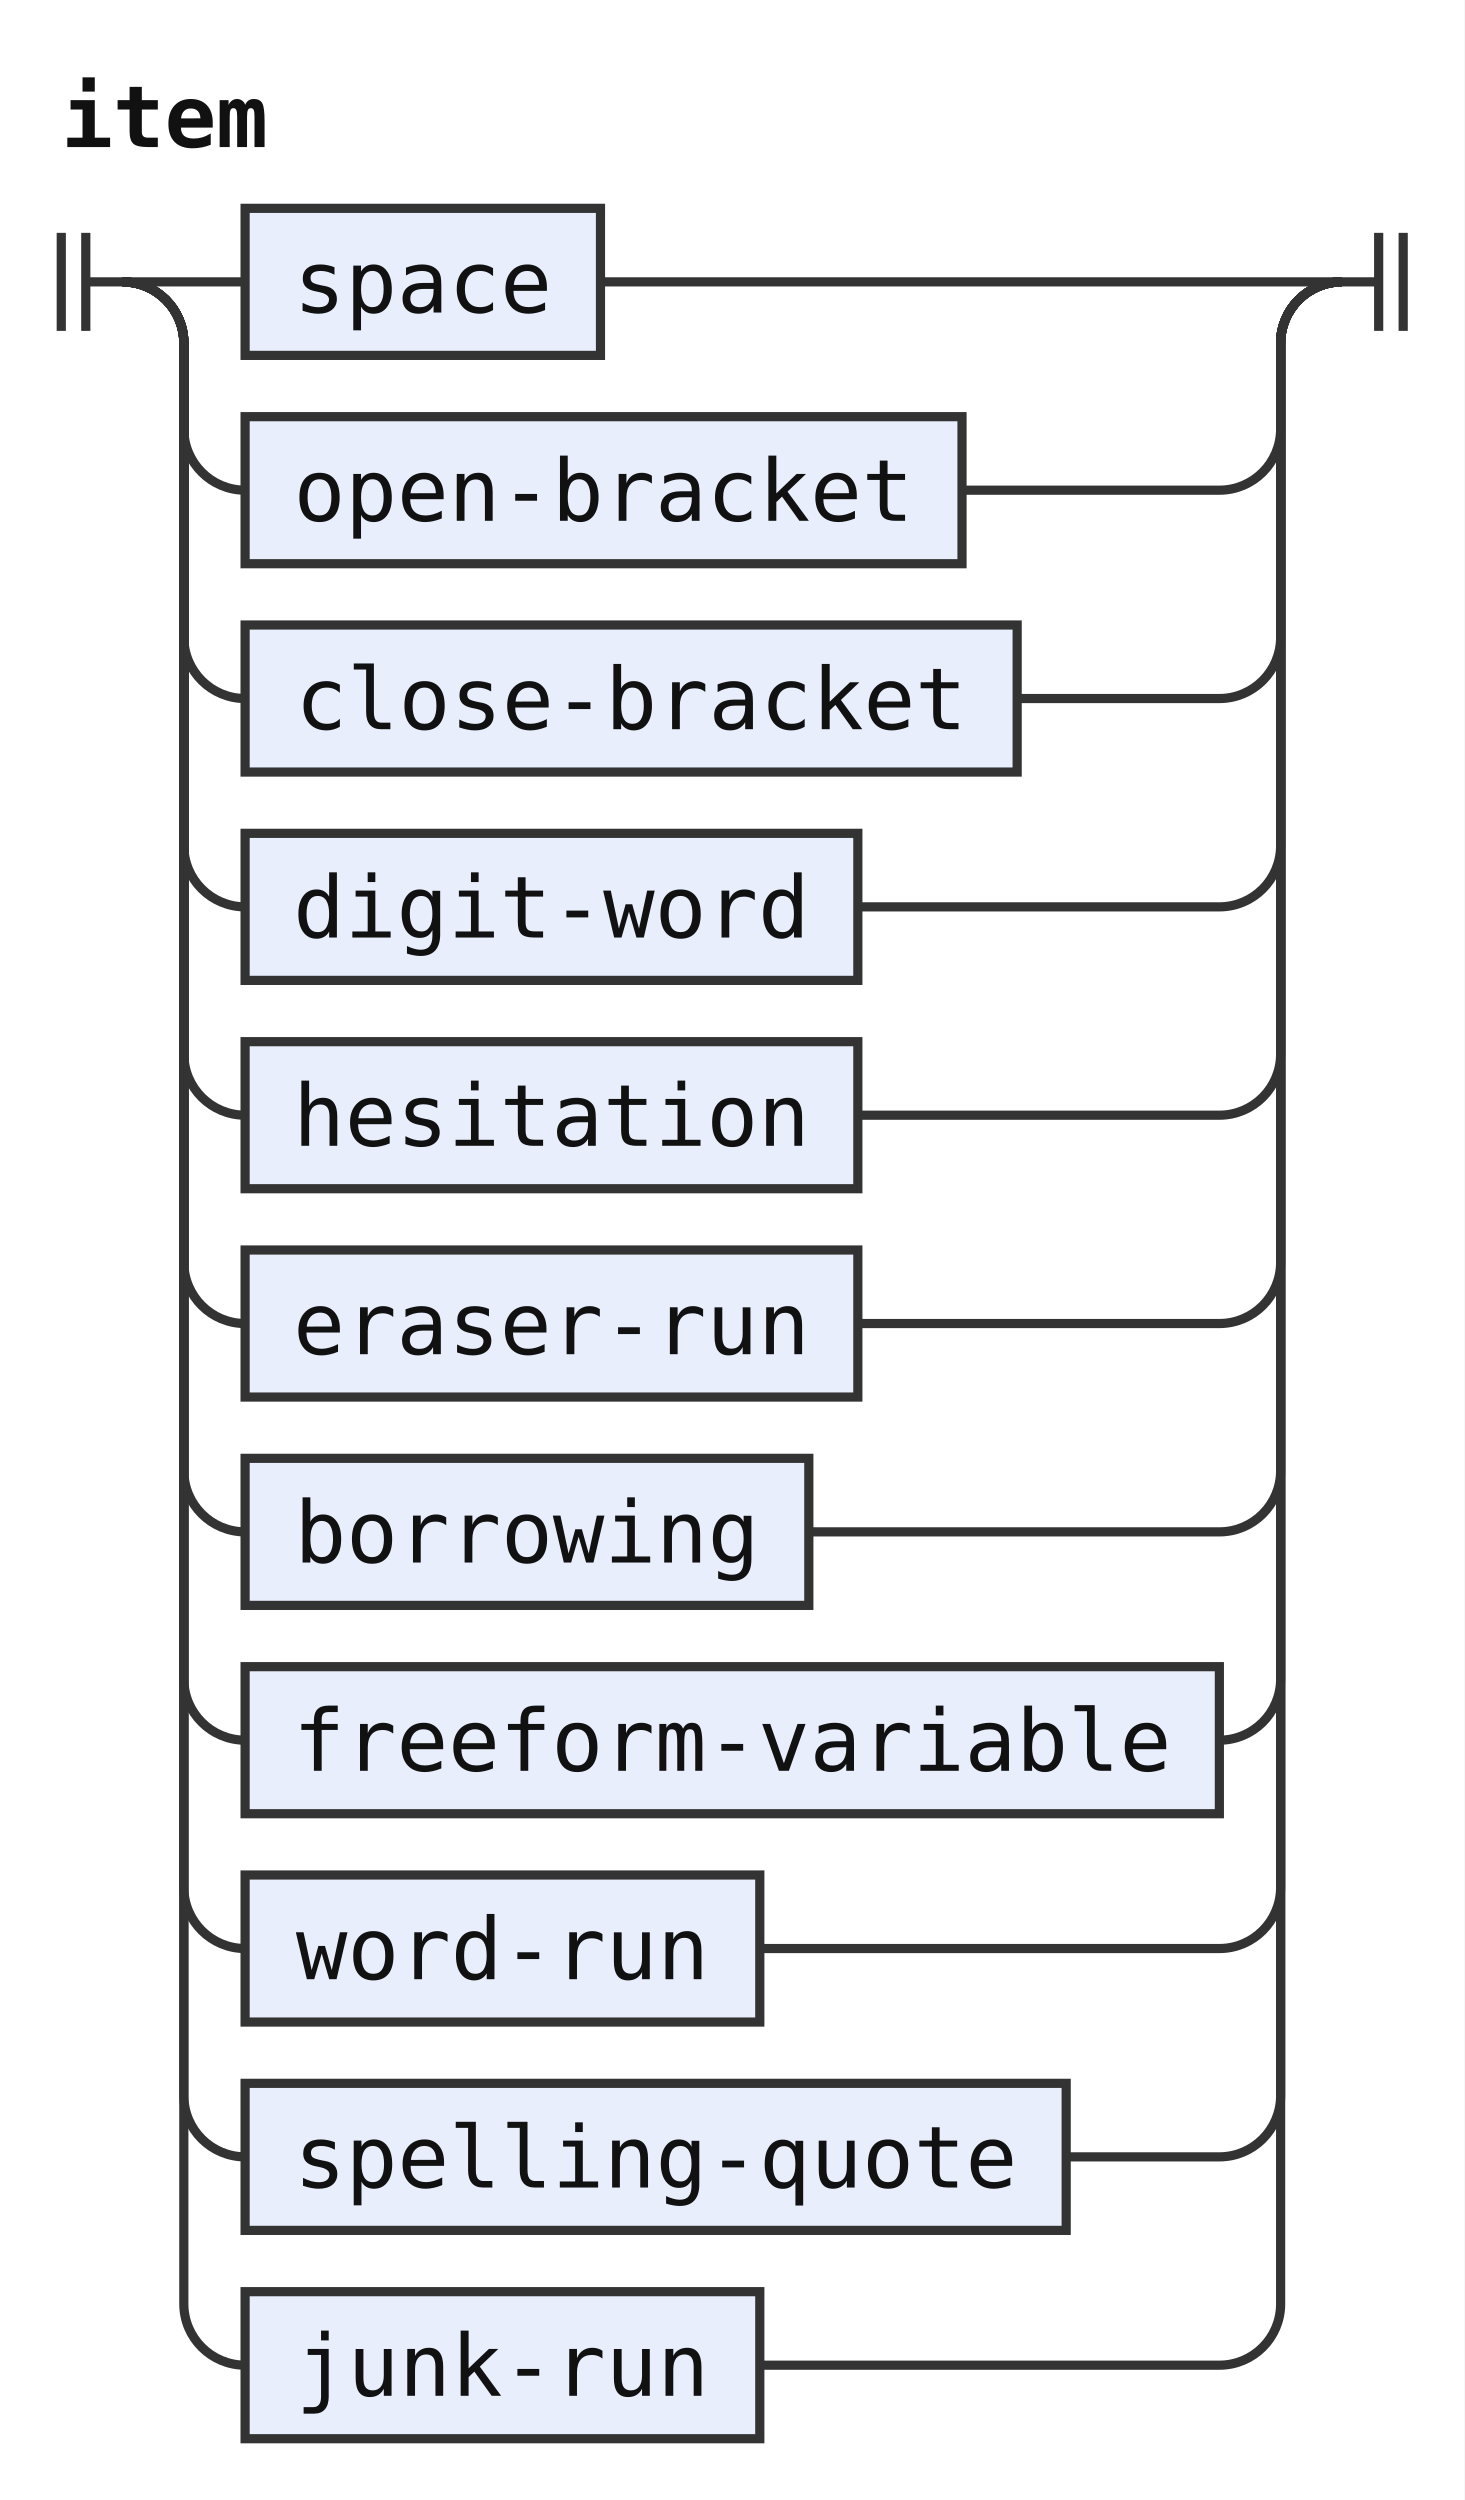
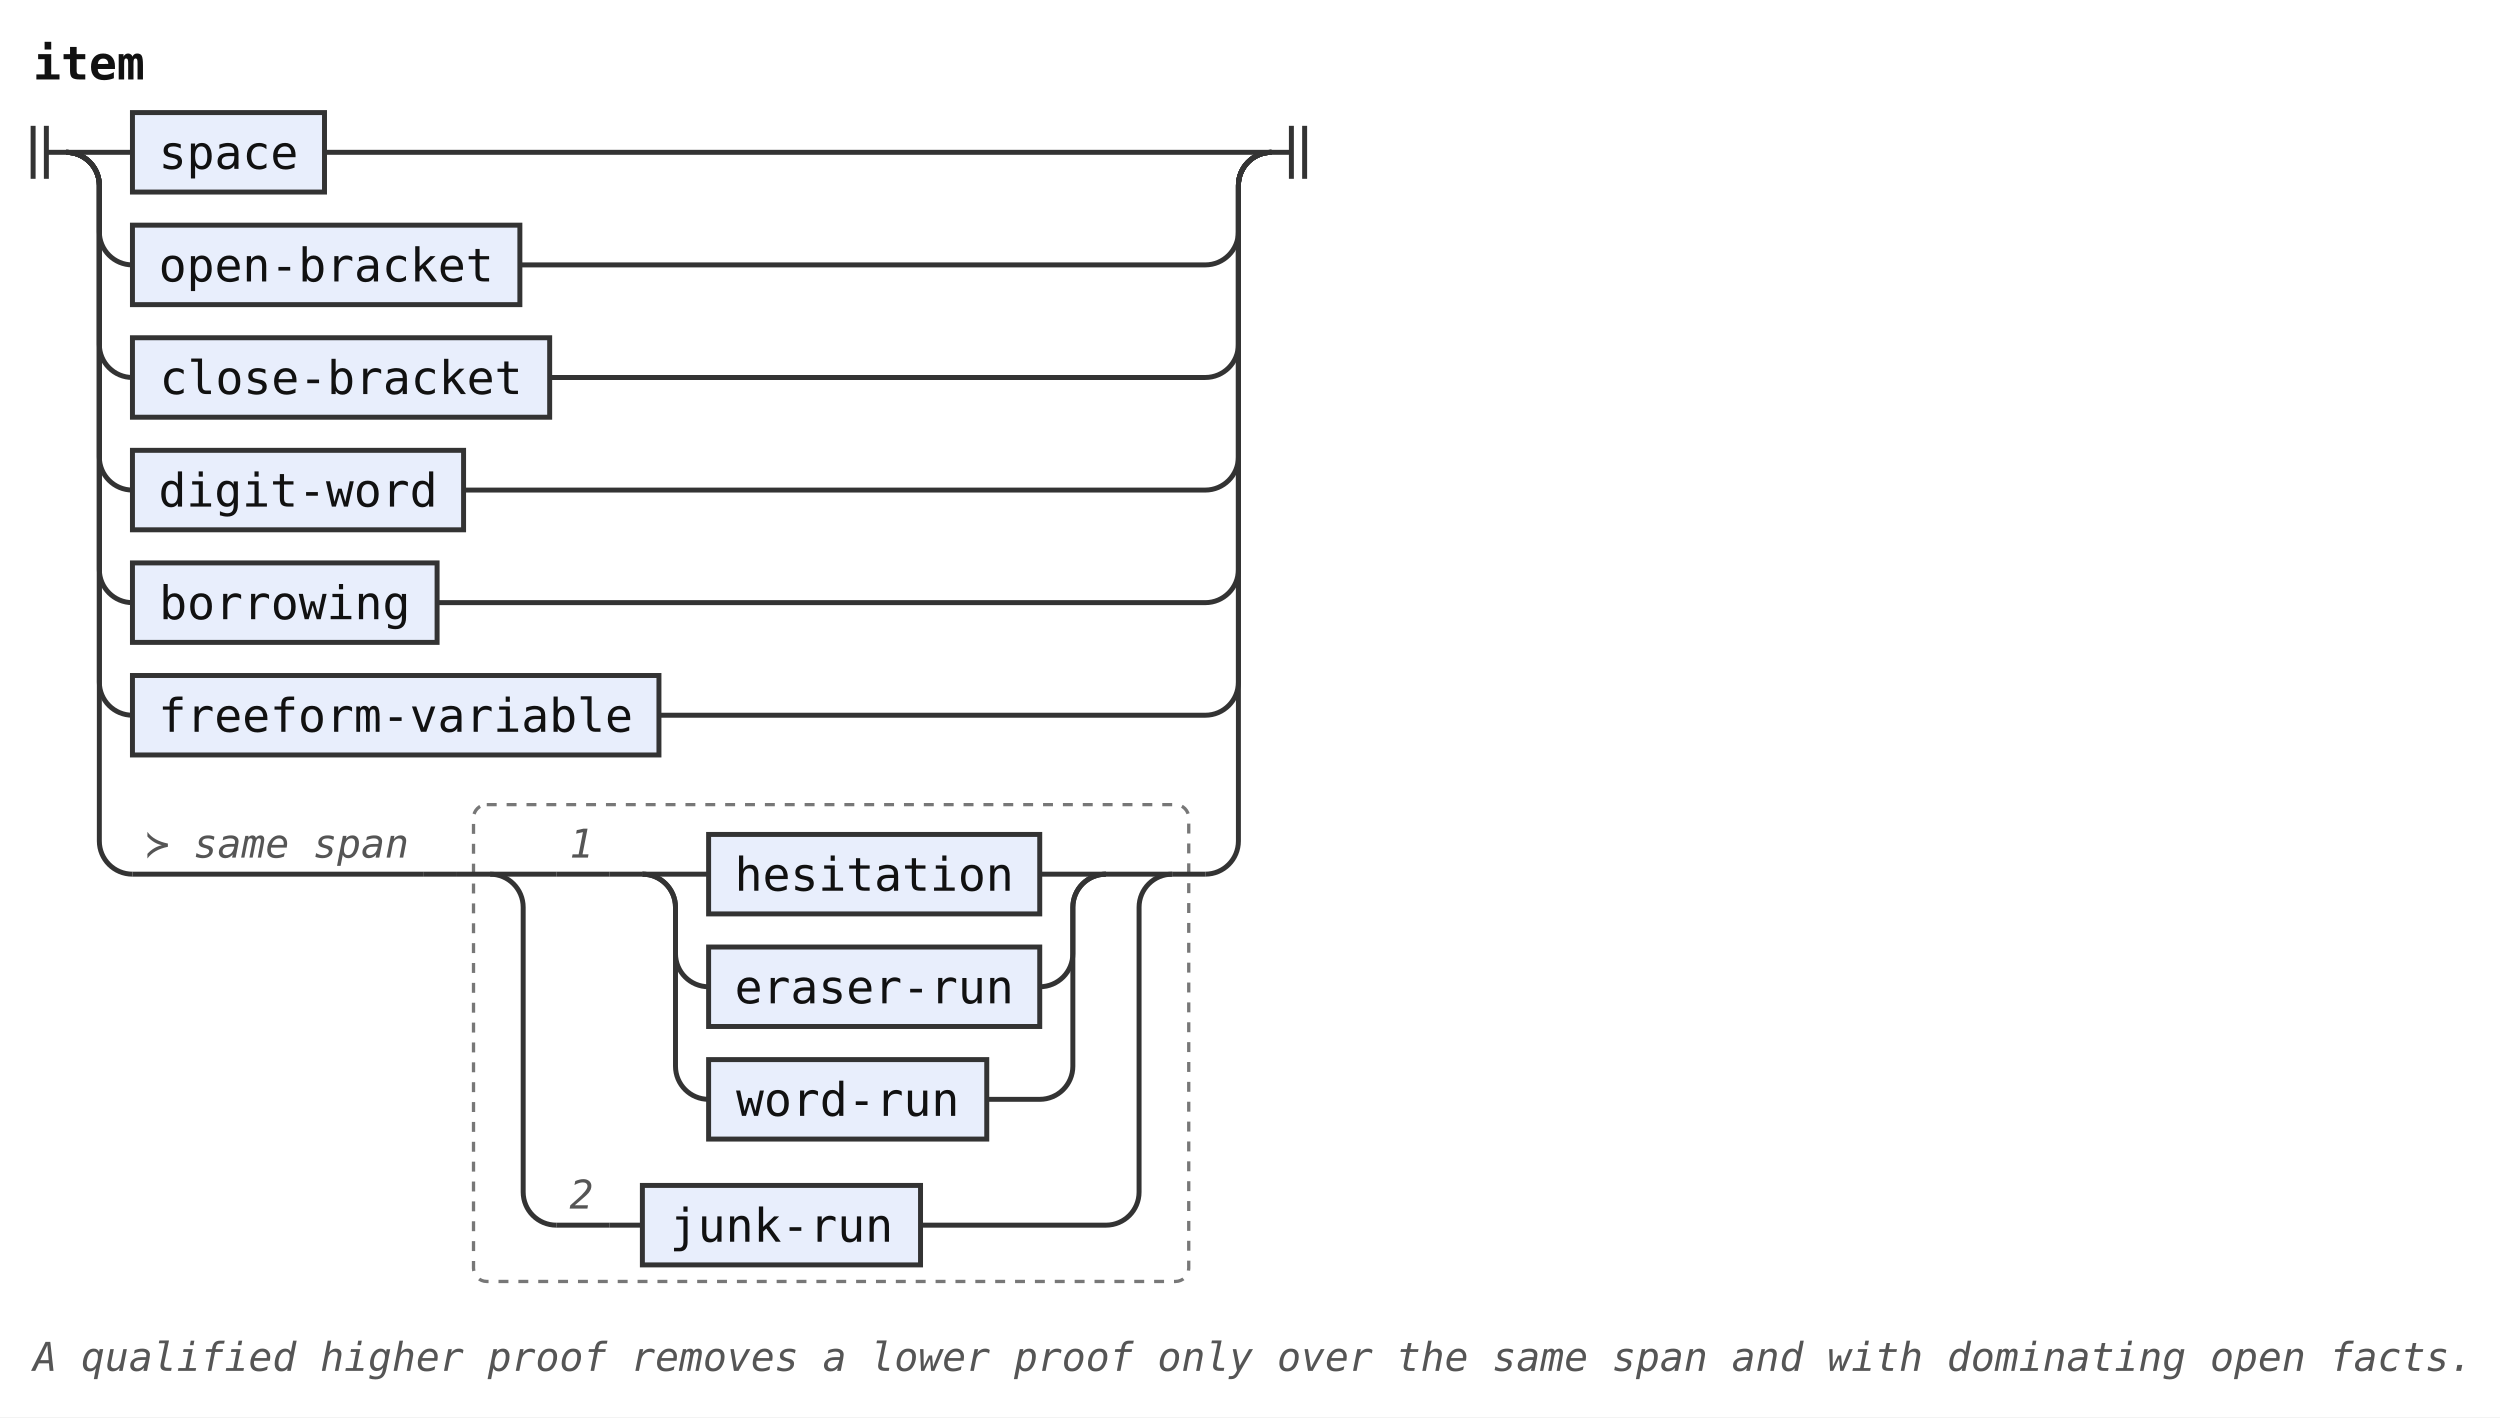
- <svg xmlns="http://www.w3.org/2000/svg" width="239" height="408" viewBox="0 0 239 408" role="img" aria-label="Railroad diagram of the rule item">
-   <style>path{fill:none;stroke:#333;stroke-width:1.5}.rule rect{fill:#e8eefc;stroke:#333;stroke-width:1.5}.terminal rect{fill:#fdf6d8;stroke:#333;stroke-width:1.5}text{font-family:ui-monospace,SFMono-Regular,Menlo,Consolas,"DejaVu Sans Mono","Liberation Mono",monospace;font-size:14px;fill:#111;text-anchor:middle}text.label{font-size:12px;font-style:italic;fill:#555;text-anchor:start}text.title{font-weight:bold;text-anchor:start}</style>
+ <svg xmlns="http://www.w3.org/2000/svg" width="755" height="428" viewBox="0 0 755 428" role="img" aria-label="Railroad diagram of the rule item">
+   <style>path{fill:none;stroke:#333;stroke-width:1.5}.rule rect{fill:#e8eefc;stroke:#333;stroke-width:1.5}.terminal rect{fill:#fdf6d8;stroke:#333;stroke-width:1.5}text{font-family:ui-monospace,SFMono-Regular,Menlo,Consolas,"DejaVu Sans Mono","Liberation Mono",monospace;font-size:14px;fill:#111;text-anchor:middle}text.label{font-size:12px;font-style:italic;fill:#555;text-anchor:start}text.title{font-weight:bold;text-anchor:start}.rank-frame{fill:none;stroke:#777;stroke-width:1;stroke-dasharray:3 3}</style>
  <rect width="100%" height="100%" fill="#fff" />
  <text class="title" x="10" y="24" textLength="33.6" lengthAdjust="spacingAndGlyphs">item</text>
  <path d="M10 38v16m4 -16v16M14 46h6" />
  <path d="M20 46h20" />
  <g class="rule">
    <rect x="40" y="34" width="58" height="24" rx="0" />
    <text x="69" y="51" textLength="42" lengthAdjust="spacingAndGlyphs">space</text>
  </g>
-   <path d="M98 46H219" />
+   <path d="M98 46H384" />
  <path d="M20 46a10 10 0 0 1 10 10V70a10 10 0 0 0 10 10" />
  <g class="rule">
    <rect x="40" y="68" width="117" height="24" rx="0" />
    <text x="98.5" y="85" textLength="100.8" lengthAdjust="spacingAndGlyphs">open-bracket</text>
  </g>
-   <path d="M157 80H199a10 10 0 0 0 10 -10V56a10 10 0 0 1 10 -10" />
+   <path d="M157 80H364a10 10 0 0 0 10 -10V56a10 10 0 0 1 10 -10" />
  <path d="M20 46a10 10 0 0 1 10 10V104a10 10 0 0 0 10 10" />
  <g class="rule">
    <rect x="40" y="102" width="126" height="24" rx="0" />
    <text x="103" y="119" textLength="109.2" lengthAdjust="spacingAndGlyphs">close-bracket</text>
  </g>
-   <path d="M166 114H199a10 10 0 0 0 10 -10V56a10 10 0 0 1 10 -10" />
+   <path d="M166 114H364a10 10 0 0 0 10 -10V56a10 10 0 0 1 10 -10" />
  <path d="M20 46a10 10 0 0 1 10 10V138a10 10 0 0 0 10 10" />
  <g class="rule">
    <rect x="40" y="136" width="100" height="24" rx="0" />
    <text x="90" y="153" textLength="84" lengthAdjust="spacingAndGlyphs">digit-word</text>
  </g>
-   <path d="M140 148H199a10 10 0 0 0 10 -10V56a10 10 0 0 1 10 -10" />
+   <path d="M140 148H364a10 10 0 0 0 10 -10V56a10 10 0 0 1 10 -10" />
  <path d="M20 46a10 10 0 0 1 10 10V172a10 10 0 0 0 10 10" />
  <g class="rule">
-     <rect x="40" y="170" width="100" height="24" rx="0" />
-     <text x="90" y="187" textLength="84" lengthAdjust="spacingAndGlyphs">hesitation</text>
+     <rect x="40" y="170" width="92" height="24" rx="0" />
+     <text x="86" y="187" textLength="75.6" lengthAdjust="spacingAndGlyphs">borrowing</text>
  </g>
-   <path d="M140 182H199a10 10 0 0 0 10 -10V56a10 10 0 0 1 10 -10" />
+   <path d="M132 182H364a10 10 0 0 0 10 -10V56a10 10 0 0 1 10 -10" />
  <path d="M20 46a10 10 0 0 1 10 10V206a10 10 0 0 0 10 10" />
  <g class="rule">
-     <rect x="40" y="204" width="100" height="24" rx="0" />
-     <text x="90" y="221" textLength="84" lengthAdjust="spacingAndGlyphs">eraser-run</text>
+     <rect x="40" y="204" width="159" height="24" rx="0" />
+     <text x="119.5" y="221" textLength="142.8" lengthAdjust="spacingAndGlyphs">freeform-variable</text>
  </g>
-   <path d="M140 216H199a10 10 0 0 0 10 -10V56a10 10 0 0 1 10 -10" />
-   <path d="M20 46a10 10 0 0 1 10 10V240a10 10 0 0 0 10 10" />
-   <g class="rule">
-     <rect x="40" y="238" width="92" height="24" rx="0" />
-     <text x="86" y="255" textLength="75.6" lengthAdjust="spacingAndGlyphs">borrowing</text>
+   <path d="M199 216H364a10 10 0 0 0 10 -10V56a10 10 0 0 1 10 -10" />
+   <path d="M20 46a10 10 0 0 1 10 10V254a10 10 0 0 0 10 10" />
+   <path d="M40 264h88" />
+   <text class="label" x="44" y="259" textLength="79.2" lengthAdjust="spacingAndGlyphs">≻ same span</text>
+   <path d="M128 264h10" />
+   <g class="ranked-choice">
+     <rect class="rank-frame" x="143" y="243" width="216" height="144" rx="4" />
+     <path d="M138 264h10" />
+     <path d="M148 264h20" />
+     <path d="M168 264h16" />
+     <text class="label" x="172" y="259" textLength="7.2" lengthAdjust="spacingAndGlyphs">1</text>
+     <path d="M184 264h10" />
+     <path d="M194 264h20" />
+     <g class="rule">
+       <rect x="214" y="252" width="100" height="24" rx="0" />
+       <text x="264" y="269" textLength="84" lengthAdjust="spacingAndGlyphs">hesitation</text>
+     </g>
+     <path d="M314 264H334" />
+     <path d="M194 264a10 10 0 0 1 10 10V288a10 10 0 0 0 10 10" />
+     <g class="rule">
+       <rect x="214" y="286" width="100" height="24" rx="0" />
+       <text x="264" y="303" textLength="84" lengthAdjust="spacingAndGlyphs">eraser-run</text>
+     </g>
+     <path d="M314 298H314a10 10 0 0 0 10 -10V274a10 10 0 0 1 10 -10" />
+     <path d="M194 264a10 10 0 0 1 10 10V322a10 10 0 0 0 10 10" />
+     <g class="rule">
+       <rect x="214" y="320" width="84" height="24" rx="0" />
+       <text x="256" y="337" textLength="67.2" lengthAdjust="spacingAndGlyphs">word-run</text>
+     </g>
+     <path d="M298 332H314a10 10 0 0 0 10 -10V274a10 10 0 0 1 10 -10" />
+     <path d="M334 264H354" />
+     <path d="M148 264a10 10 0 0 1 10 10V360a10 10 0 0 0 10 10" />
+     <path d="M168 370h16" />
+     <text class="label" x="172" y="365" textLength="7.2" lengthAdjust="spacingAndGlyphs">2</text>
+     <path d="M184 370h10" />
+     <g class="rule">
+       <rect x="194" y="358" width="84" height="24" rx="0" />
+       <text x="236" y="375" textLength="67.2" lengthAdjust="spacingAndGlyphs">junk-run</text>
+     </g>
+     <path d="M278 370H334a10 10 0 0 0 10 -10V274a10 10 0 0 1 10 -10" />
+     <path d="M354 264h10" />
  </g>
-   <path d="M132 250H199a10 10 0 0 0 10 -10V56a10 10 0 0 1 10 -10" />
-   <path d="M20 46a10 10 0 0 1 10 10V274a10 10 0 0 0 10 10" />
-   <g class="rule">
-     <rect x="40" y="272" width="159" height="24" rx="0" />
-     <text x="119.5" y="289" textLength="142.8" lengthAdjust="spacingAndGlyphs">freeform-variable</text>
-   </g>
-   <path d="M199 284H199a10 10 0 0 0 10 -10V56a10 10 0 0 1 10 -10" />
-   <path d="M20 46a10 10 0 0 1 10 10V308a10 10 0 0 0 10 10" />
-   <g class="rule">
-     <rect x="40" y="306" width="84" height="24" rx="0" />
-     <text x="82" y="323" textLength="67.2" lengthAdjust="spacingAndGlyphs">word-run</text>
-   </g>
-   <path d="M124 318H199a10 10 0 0 0 10 -10V56a10 10 0 0 1 10 -10" />
-   <path d="M20 46a10 10 0 0 1 10 10V342a10 10 0 0 0 10 10" />
-   <g class="rule">
-     <rect x="40" y="340" width="134" height="24" rx="0" />
-     <text x="107" y="357" textLength="117.6" lengthAdjust="spacingAndGlyphs">spelling-quote</text>
-   </g>
-   <path d="M174 352H199a10 10 0 0 0 10 -10V56a10 10 0 0 1 10 -10" />
-   <path d="M20 46a10 10 0 0 1 10 10V376a10 10 0 0 0 10 10" />
-   <g class="rule">
-     <rect x="40" y="374" width="84" height="24" rx="0" />
-     <text x="82" y="391" textLength="67.2" lengthAdjust="spacingAndGlyphs">junk-run</text>
-   </g>
-   <path d="M124 386H199a10 10 0 0 0 10 -10V56a10 10 0 0 1 10 -10" />
-   <path d="M219 46h6m0 -8v16m4 -16v16" />
+   <path d="M364 264H364a10 10 0 0 0 10 -10V56a10 10 0 0 1 10 -10" />
+   <path d="M384 46h6m0 -8v16m4 -16v16" />
+   <text class="label" x="10" y="414" textLength="734.4" lengthAdjust="spacingAndGlyphs">A qualified higher proof removes a lower proof only over the same span and with dominating open facts.</text>
</svg>
